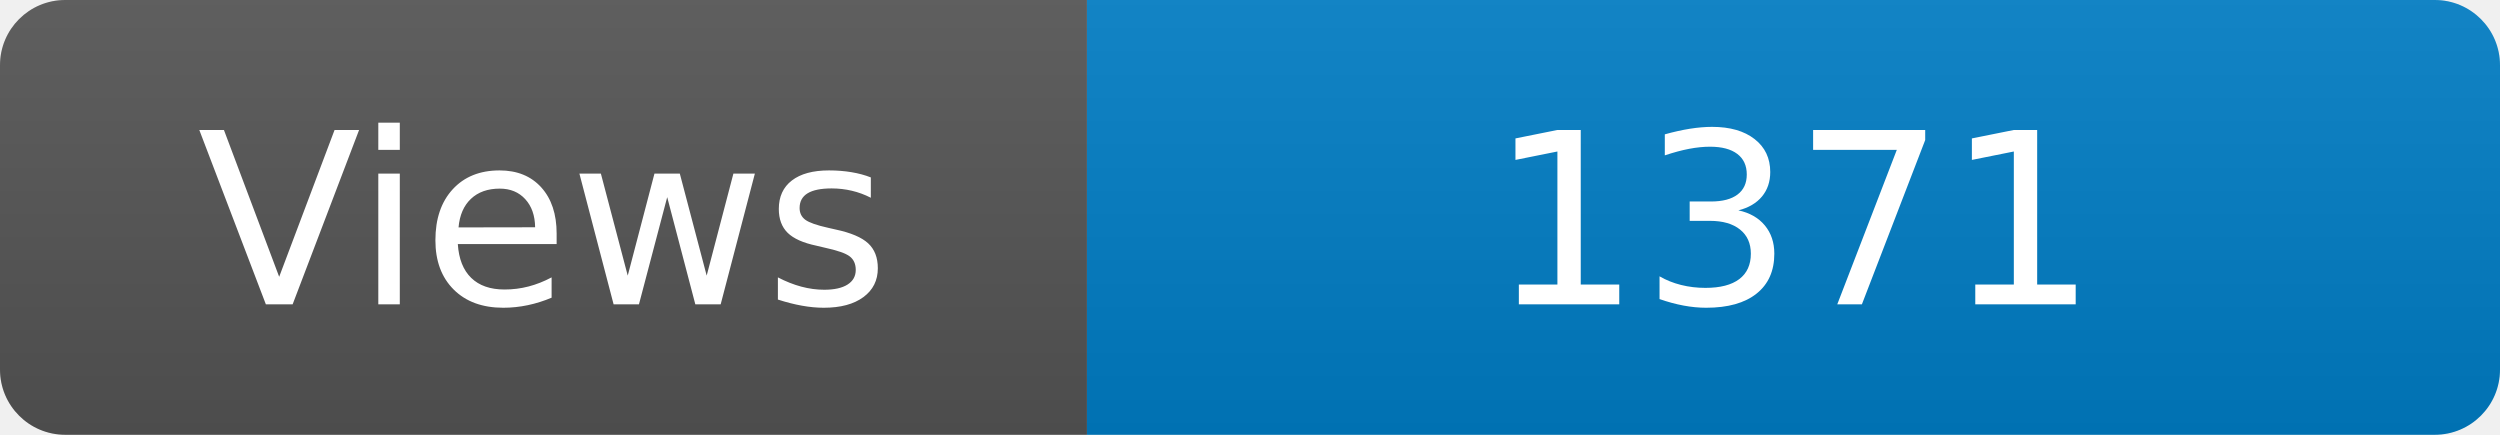
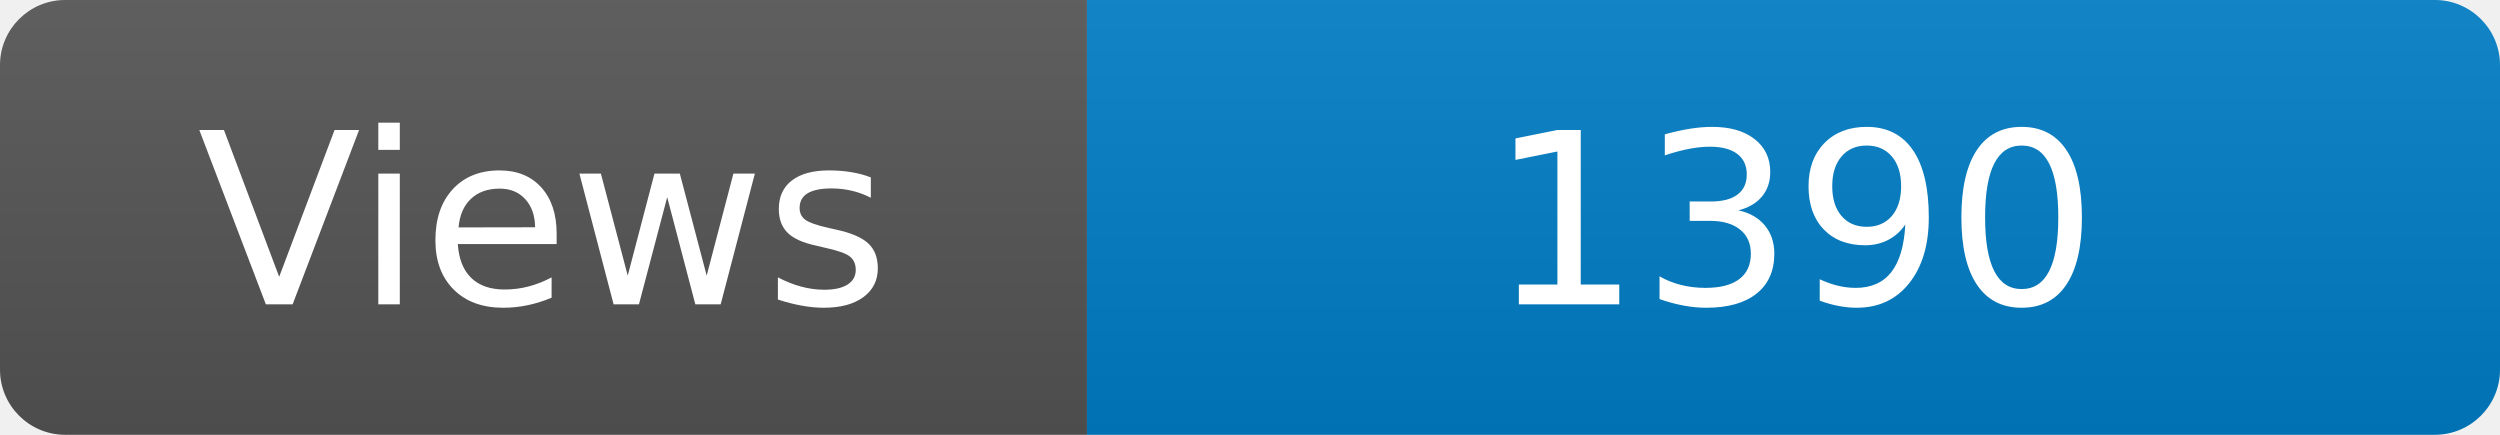
<svg xmlns="http://www.w3.org/2000/svg" width="115" height="20" role="img" aria-label="Maintained?: yes">
  <linearGradient id="s" x2="0" y2="100%">
    <stop offset="0" stop-color="#bbb" stop-opacity=".1" />
    <stop offset="1" stop-opacity=".1" />
  </linearGradient>
  <clipPath id="r">
    <rect width="115" height="20" rx="3" fill="#fff" />
  </clipPath>
  <g clip-path="url(#r)">
    <rect width="50" height="20" fill="#555" />
    <rect x="50" width="160" height="20" fill="#007ec6" />
    <rect width="115" height="20" fill="url(#s)" />
  </g>
  <g fill="#fff" text-anchor="middle" font-family="Verdana,Geneva,DejaVu Sans,sans-serif" font-size="110">
    <text x="250" y="140" transform="scale(.1)" fill="#fff">Views</text>
-     <text x="825" y="140" transform="scale(.1)" fill="#fff">1371</text>
+     <text x="825" y="140" transform="scale(.1)" fill="#fff">1390</text>
  </g>
</svg>
